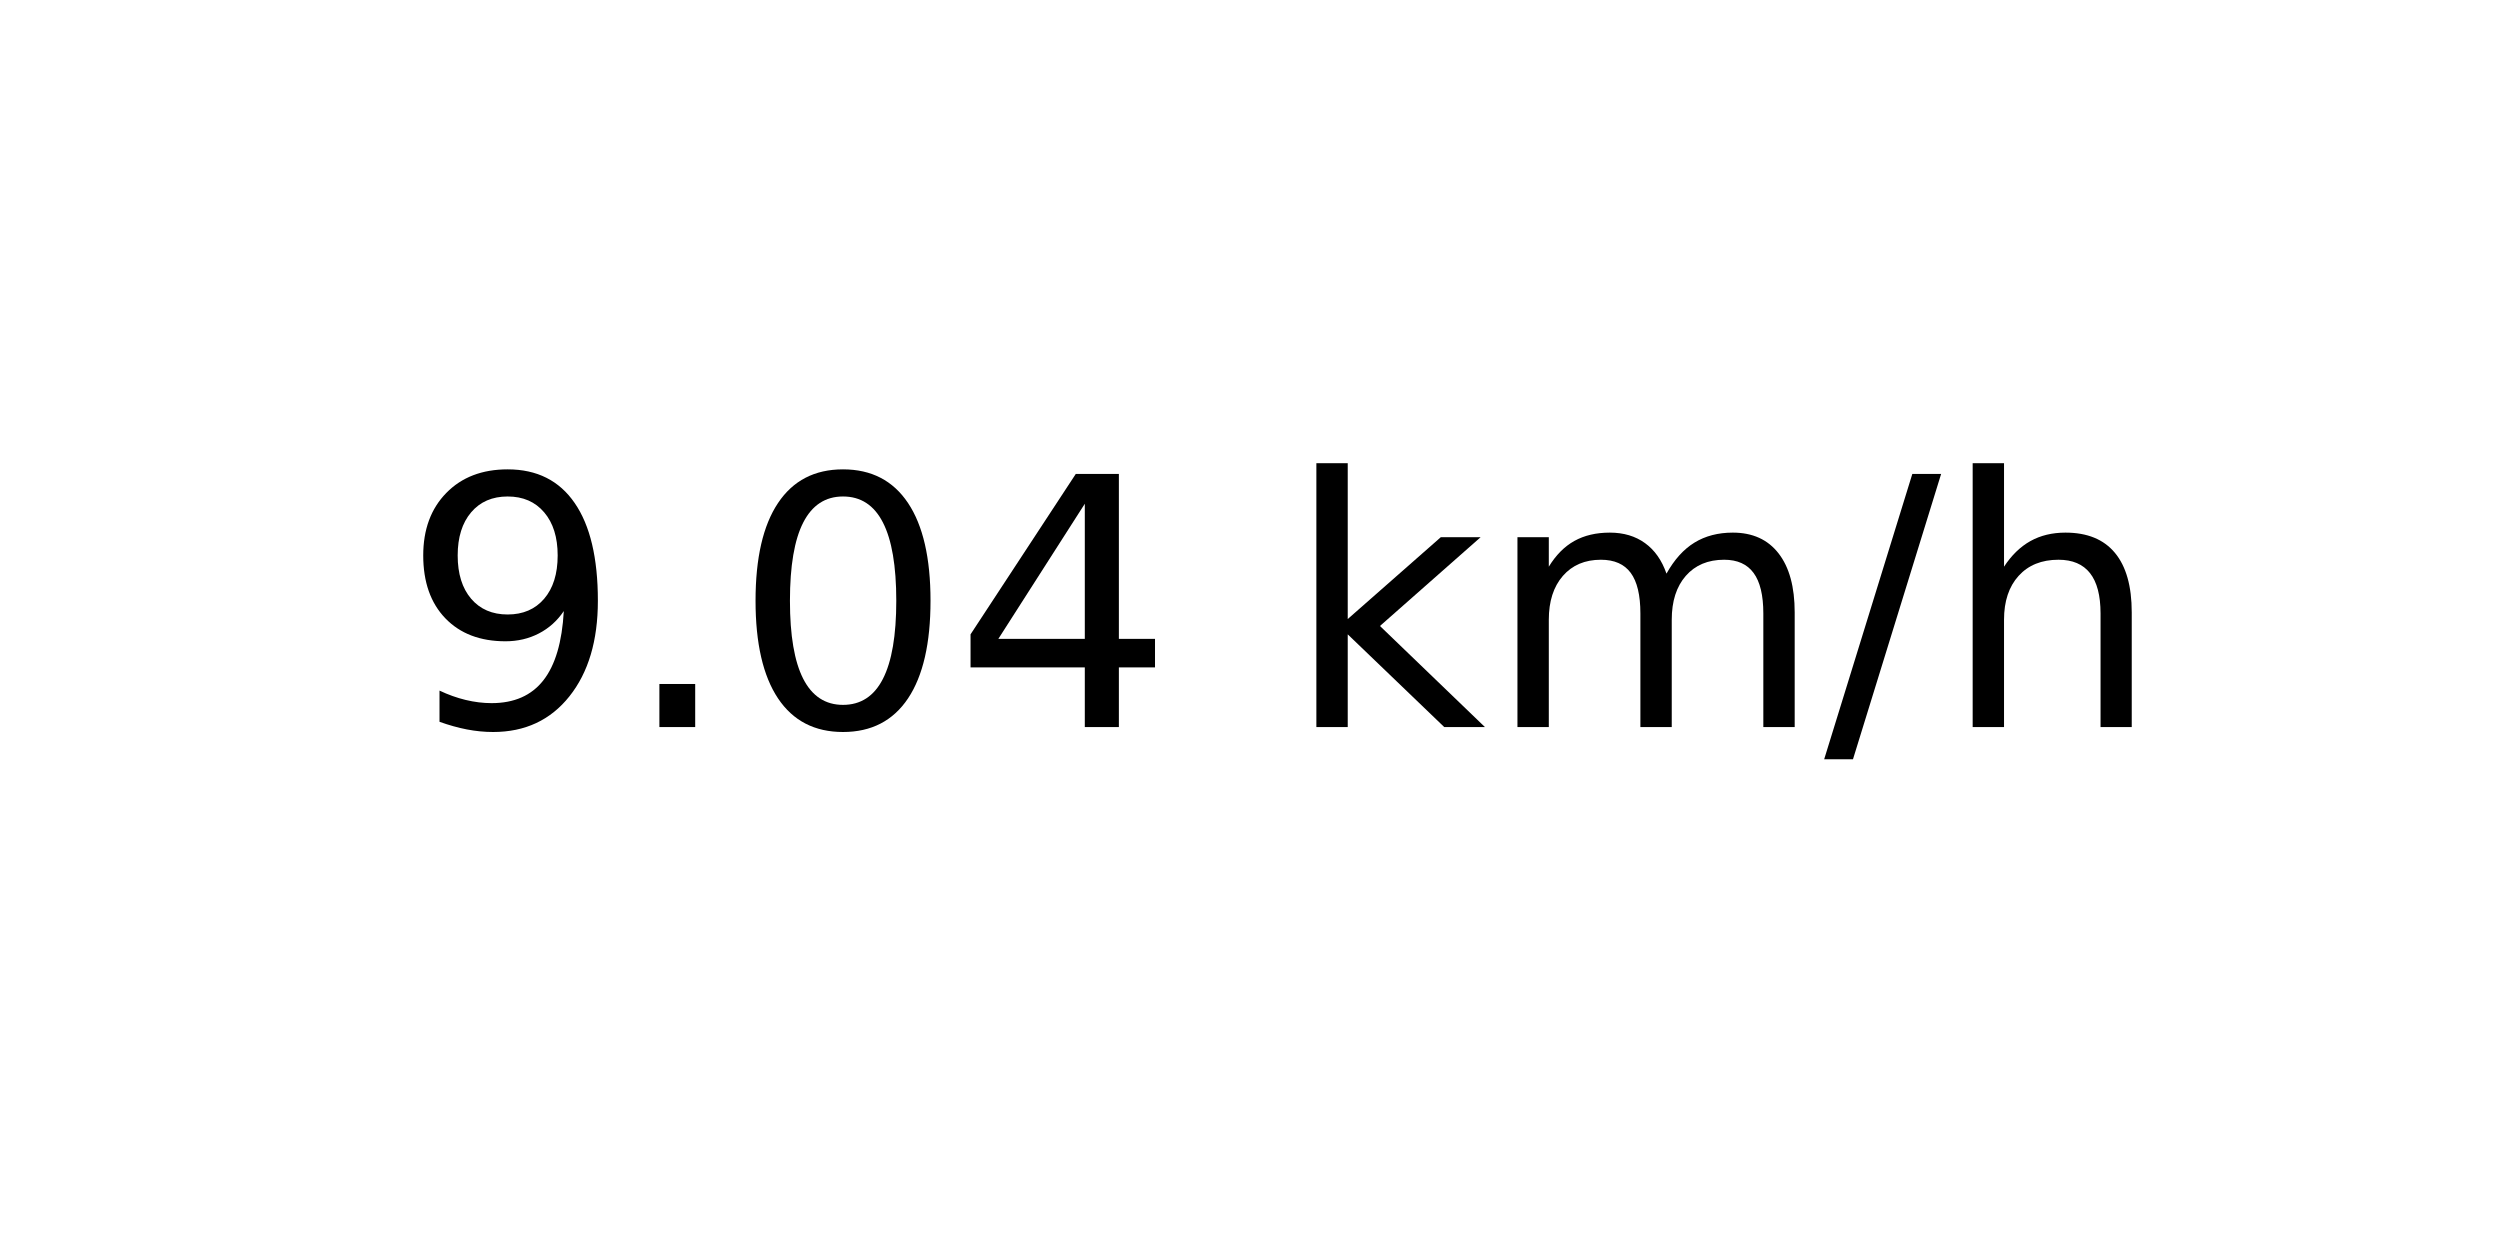
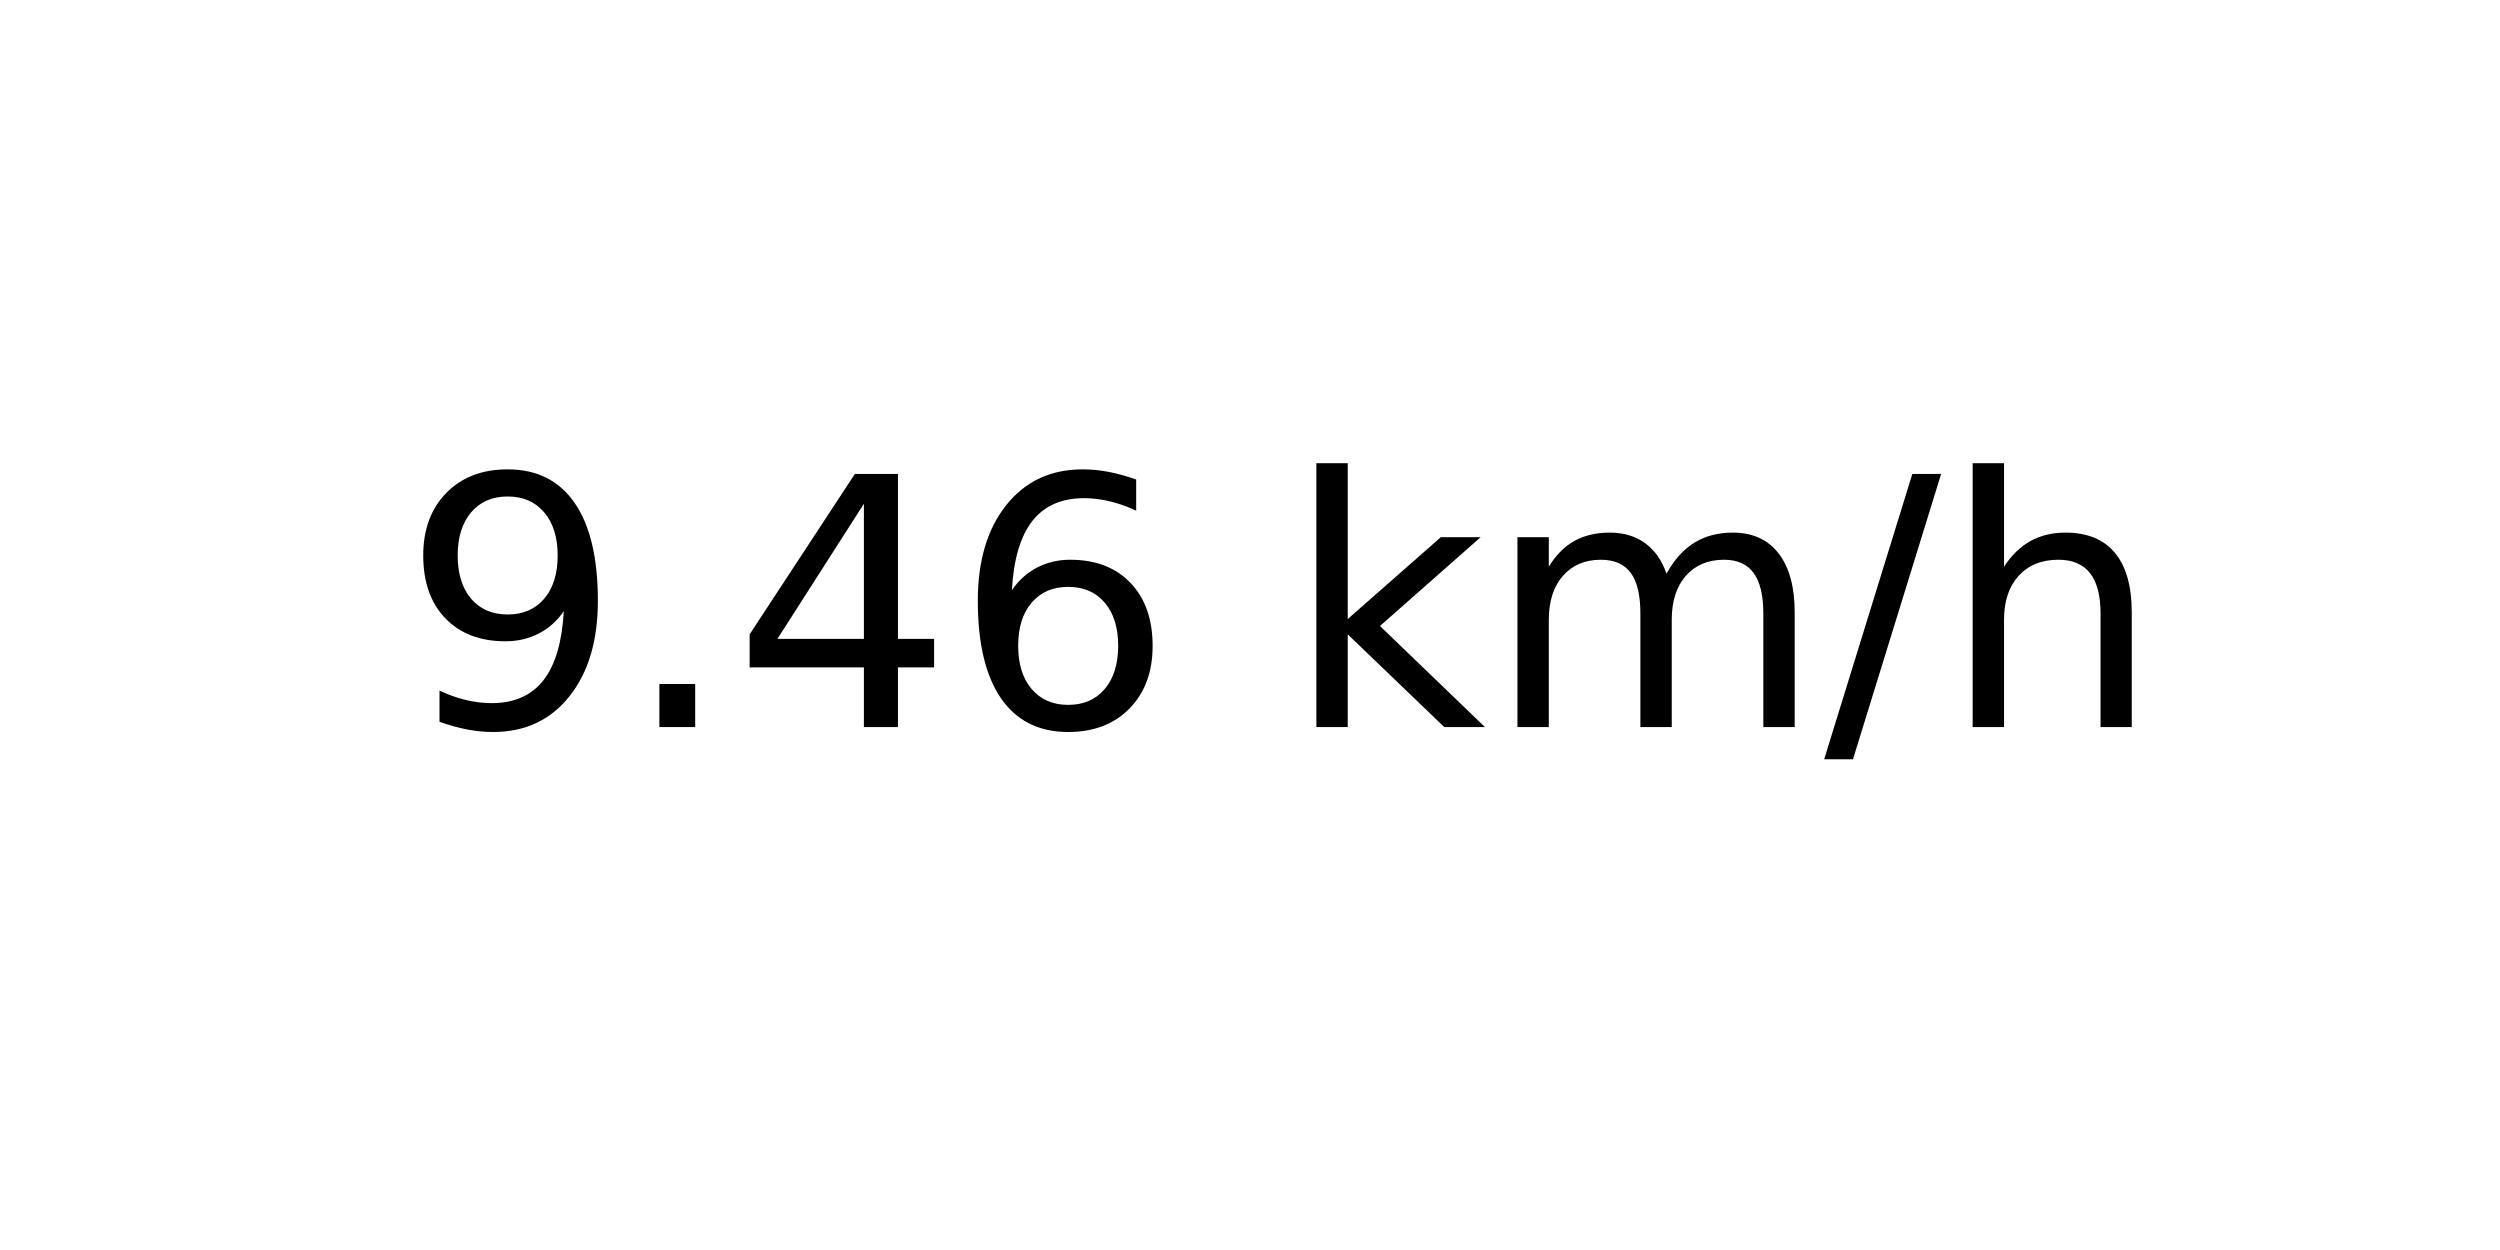
<svg xmlns="http://www.w3.org/2000/svg" xmlns:xlink="http://www.w3.org/1999/xlink" width="72pt" height="36pt" viewBox="0 0 72 36" version="1.1">
  <defs>
    <style type="text/css">*{stroke-linejoin: round; stroke-linecap: butt}</style>
  </defs>
  <g id="figure_1">
    <g id="axes_1">
      <g id="text_1">
        <g transform="translate(11.55937 20.93937) scale(0.1 -0.1)">
          <defs>
            <path id="DejaVuSans-39" d="M 703 97  L 703 672  Q 941 559 1184 500  Q 1428 441 1663 441  Q 2288 441 2617 861  Q 2947 1281 2994 2138  Q 2813 1869 2534 1725  Q 2256 1581 1919 1581  Q 1219 1581 811 2004  Q 403 2428 403 3163  Q 403 3881 828 4315  Q 1253 4750 1959 4750  Q 2769 4750 3195 4129  Q 3622 3509 3622 2328  Q 3622 1225 3098 567  Q 2575 -91 1691 -91  Q 1453 -91 1209 -44  Q 966 3 703 97  z M 1959 2075  Q 2384 2075 2632 2365  Q 2881 2656 2881 3163  Q 2881 3666 2632 3958  Q 2384 4250 1959 4250  Q 1534 4250 1286 3958  Q 1038 3666 1038 3163  Q 1038 2656 1286 2365  Q 1534 2075 1959 2075  z " transform="scale(0.015625)" />
            <path id="DejaVuSans-2e" d="M 684 794  L 1344 794  L 1344 0  L 684 0  L 684 794  z " transform="scale(0.015625)" />
-             <path id="DejaVuSans-30" d="M 2034 4250  Q 1547 4250 1301 3770  Q 1056 3291 1056 2328  Q 1056 1369 1301 889  Q 1547 409 2034 409  Q 2525 409 2770 889  Q 3016 1369 3016 2328  Q 3016 3291 2770 3770  Q 2525 4250 2034 4250  z M 2034 4750  Q 2819 4750 3233 4129  Q 3647 3509 3647 2328  Q 3647 1150 3233 529  Q 2819 -91 2034 -91  Q 1250 -91 836 529  Q 422 1150 422 2328  Q 422 3509 836 4129  Q 1250 4750 2034 4750  z " transform="scale(0.015625)" />
            <path id="DejaVuSans-34" d="M 2419 4116  L 825 1625  L 2419 1625  L 2419 4116  z M 2253 4666  L 3047 4666  L 3047 1625  L 3713 1625  L 3713 1100  L 3047 1100  L 3047 0  L 2419 0  L 2419 1100  L 313 1100  L 313 1709  L 2253 4666  z " transform="scale(0.015625)" />
+             <path id="DejaVuSans-36" d="M 2113 2584  Q 1688 2584 1439 2293  Q 1191 2003 1191 1497  Q 1191 994 1439 701  Q 1688 409 2113 409  Q 2538 409 2786 701  Q 3034 994 3034 1497  Q 3034 2003 2786 2293  Q 2538 2584 2113 2584  z M 3366 4563  L 3366 3988  Q 3128 4100 2886 4159  Q 2644 4219 2406 4219  Q 1781 4219 1451 3797  Q 1122 3375 1075 2522  Q 1259 2794 1537 2939  Q 1816 3084 2150 3084  Q 2853 3084 3261 2657  Q 3669 2231 3669 1497  Q 3669 778 3244 343  Q 2819 -91 2113 -91  Q 1303 -91 875 529  Q 447 1150 447 2328  Q 447 3434 972 4092  Q 1497 4750 2381 4750  Q 2619 4750 2861 4703  Q 3103 4656 3366 4563  z " transform="scale(0.015625)" />
            <path id="DejaVuSans-20" transform="scale(0.015625)" />
            <path id="DejaVuSans-6b" d="M 581 4863  L 1159 4863  L 1159 1991  L 2875 3500  L 3609 3500  L 1753 1863  L 3688 0  L 2938 0  L 1159 1709  L 1159 0  L 581 0  L 581 4863  z " transform="scale(0.015625)" />
            <path id="DejaVuSans-6d" d="M 3328 2828  Q 3544 3216 3844 3400  Q 4144 3584 4550 3584  Q 5097 3584 5394 3201  Q 5691 2819 5691 2113  L 5691 0  L 5113 0  L 5113 2094  Q 5113 2597 4934 2840  Q 4756 3084 4391 3084  Q 3944 3084 3684 2787  Q 3425 2491 3425 1978  L 3425 0  L 2847 0  L 2847 2094  Q 2847 2600 2669 2842  Q 2491 3084 2119 3084  Q 1678 3084 1418 2786  Q 1159 2488 1159 1978  L 1159 0  L 581 0  L 581 3500  L 1159 3500  L 1159 2956  Q 1356 3278 1631 3431  Q 1906 3584 2284 3584  Q 2666 3584 2933 3390  Q 3200 3197 3328 2828  z " transform="scale(0.015625)" />
            <path id="DejaVuSans-2f" d="M 1625 4666  L 2156 4666  L 531 -594  L 0 -594  L 1625 4666  z " transform="scale(0.015625)" />
            <path id="DejaVuSans-68" d="M 3513 2113  L 3513 0  L 2938 0  L 2938 2094  Q 2938 2591 2744 2837  Q 2550 3084 2163 3084  Q 1697 3084 1428 2787  Q 1159 2491 1159 1978  L 1159 0  L 581 0  L 581 4863  L 1159 4863  L 1159 2956  Q 1366 3272 1645 3428  Q 1925 3584 2291 3584  Q 2894 3584 3203 3211  Q 3513 2838 3513 2113  z " transform="scale(0.015625)" />
          </defs>
          <use xlink:href="#DejaVuSans-39" />
          <use xlink:href="#DejaVuSans-2e" x="63.623" />
-           <use xlink:href="#DejaVuSans-30" x="95.41" />
-           <use xlink:href="#DejaVuSans-34" x="159.033" />
+           <use xlink:href="#DejaVuSans-34" x="95.41" />
+           <use xlink:href="#DejaVuSans-36" x="159.033" />
          <use xlink:href="#DejaVuSans-20" x="222.656" />
          <use xlink:href="#DejaVuSans-6b" x="254.443" />
          <use xlink:href="#DejaVuSans-6d" x="312.354" />
          <use xlink:href="#DejaVuSans-2f" x="409.766" />
          <use xlink:href="#DejaVuSans-68" x="443.457" />
        </g>
      </g>
    </g>
  </g>
</svg>
